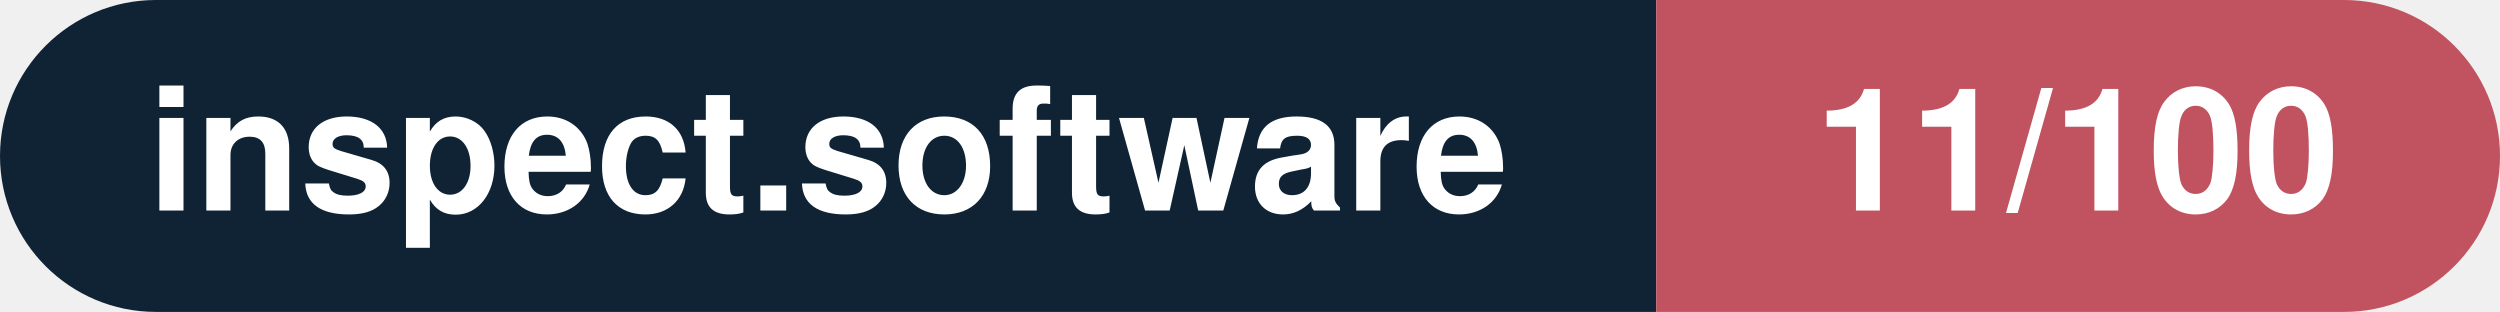
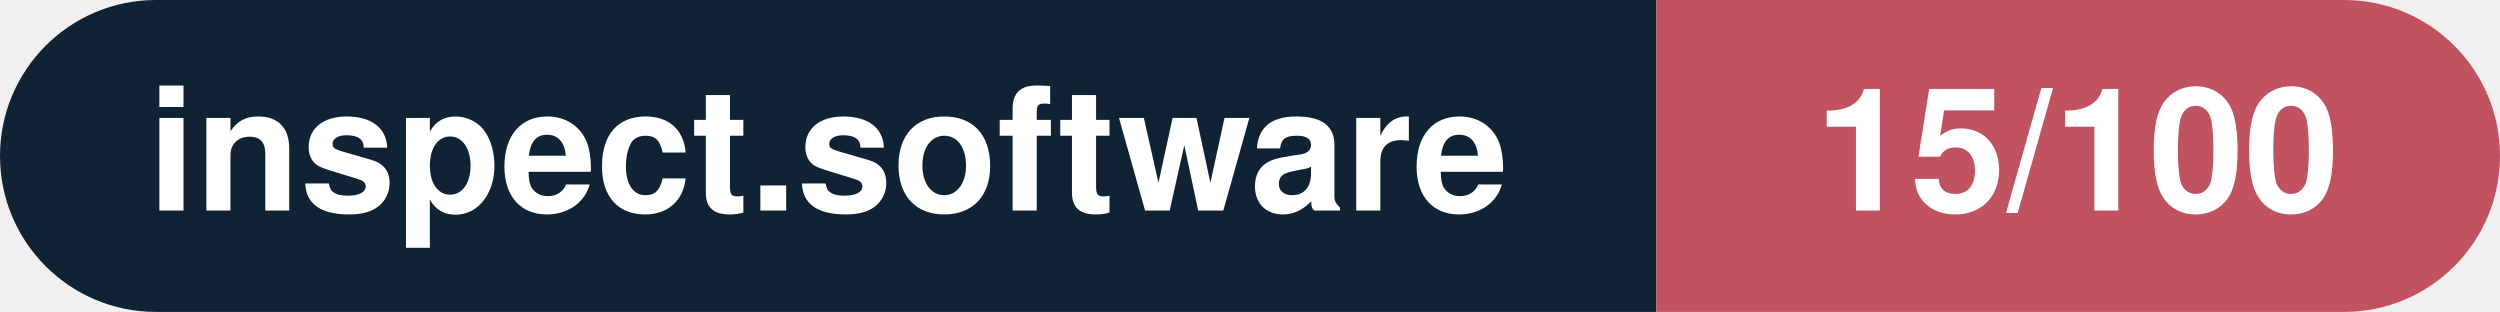
- <svg xmlns="http://www.w3.org/2000/svg" width="160.3" height="20" viewBox="0 0 160.3 20" role="img" aria-label="inspect.software: 11/100">
+ <svg xmlns="http://www.w3.org/2000/svg" width="160.3" height="20" viewBox="0 0 160.3 20" role="img" aria-label="inspect.software: 15/100">
  <clipPath id="rnd">
    <rect width="160.3" height="20" rx="10.0" fill="#fff" />
  </clipPath>
  <g clip-path="url(#rnd)">
    <rect width="106.2" height="20" fill="#0f2335" />
    <rect x="106.2" width="54.1" height="20" fill="#c15361" />
  </g>
  <g fill="#fff" text-anchor="middle" font-family="Helvetica Neue,Helvetica,Arial,sans-serif" font-size="11">
    <text x="53.1" y="13.5" font-weight="600">inspect.software</text>
-     <text x="133.2" y="13.5" font-weight="700">11/100</text>
+     <text x="133.2" y="13.5" font-weight="700">15/100</text>
  </g>
</svg>
